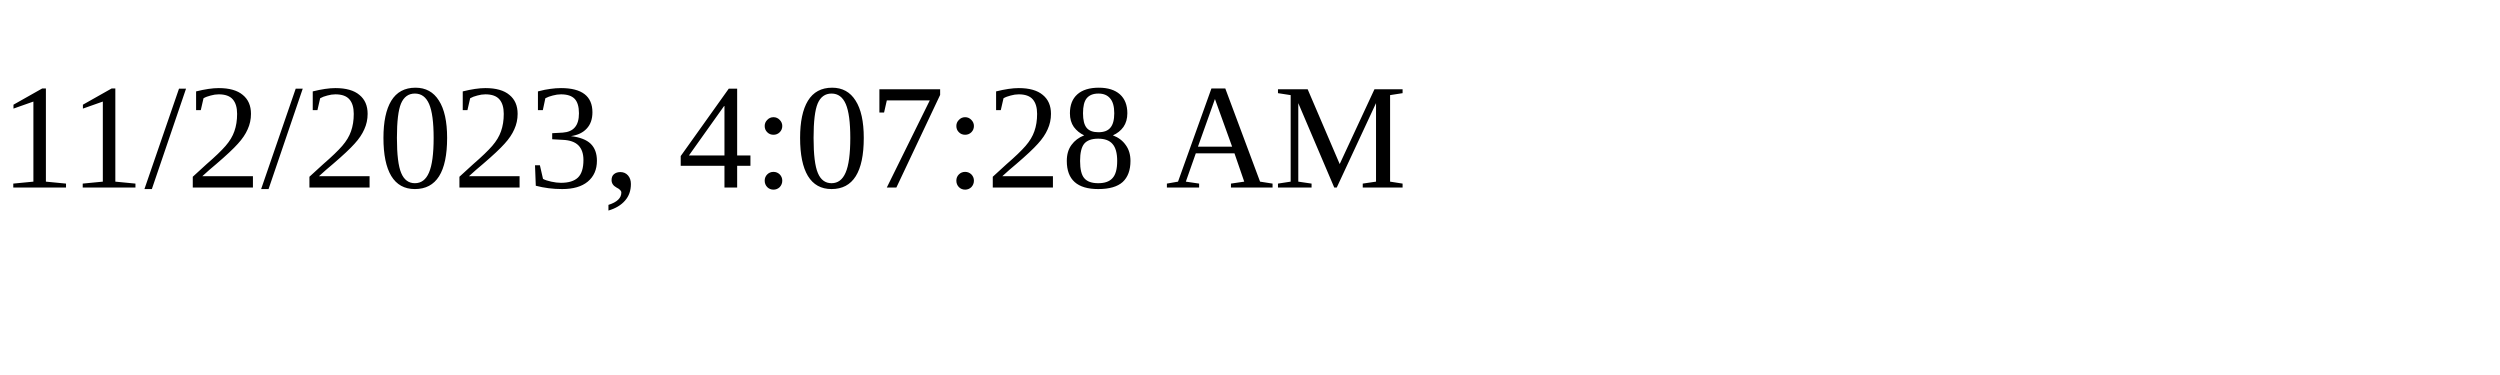
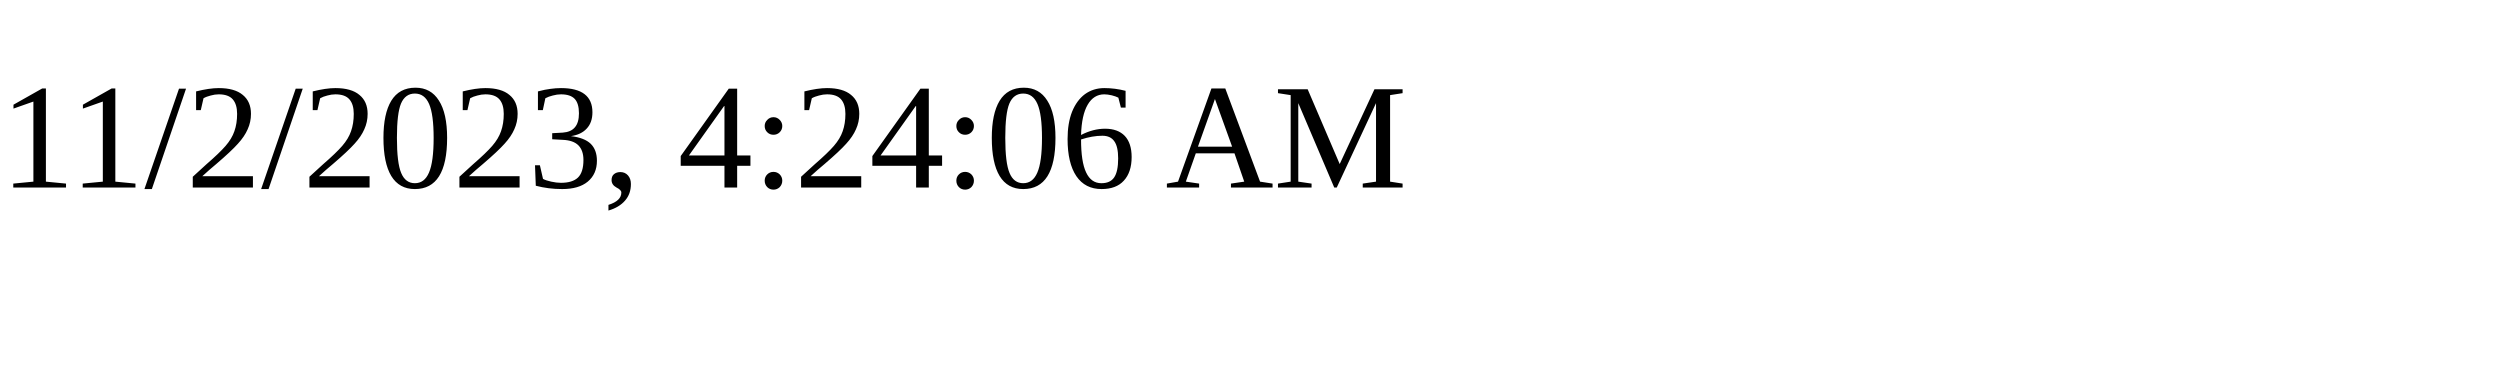
<svg xmlns="http://www.w3.org/2000/svg" height="30" width="200">
-   <text x="0" y="15">11/2/2023, 4:07:28 AM</text>
+   <text x="0" y="15">11/2/2023, 4:24:06 AM</text>
</svg>
